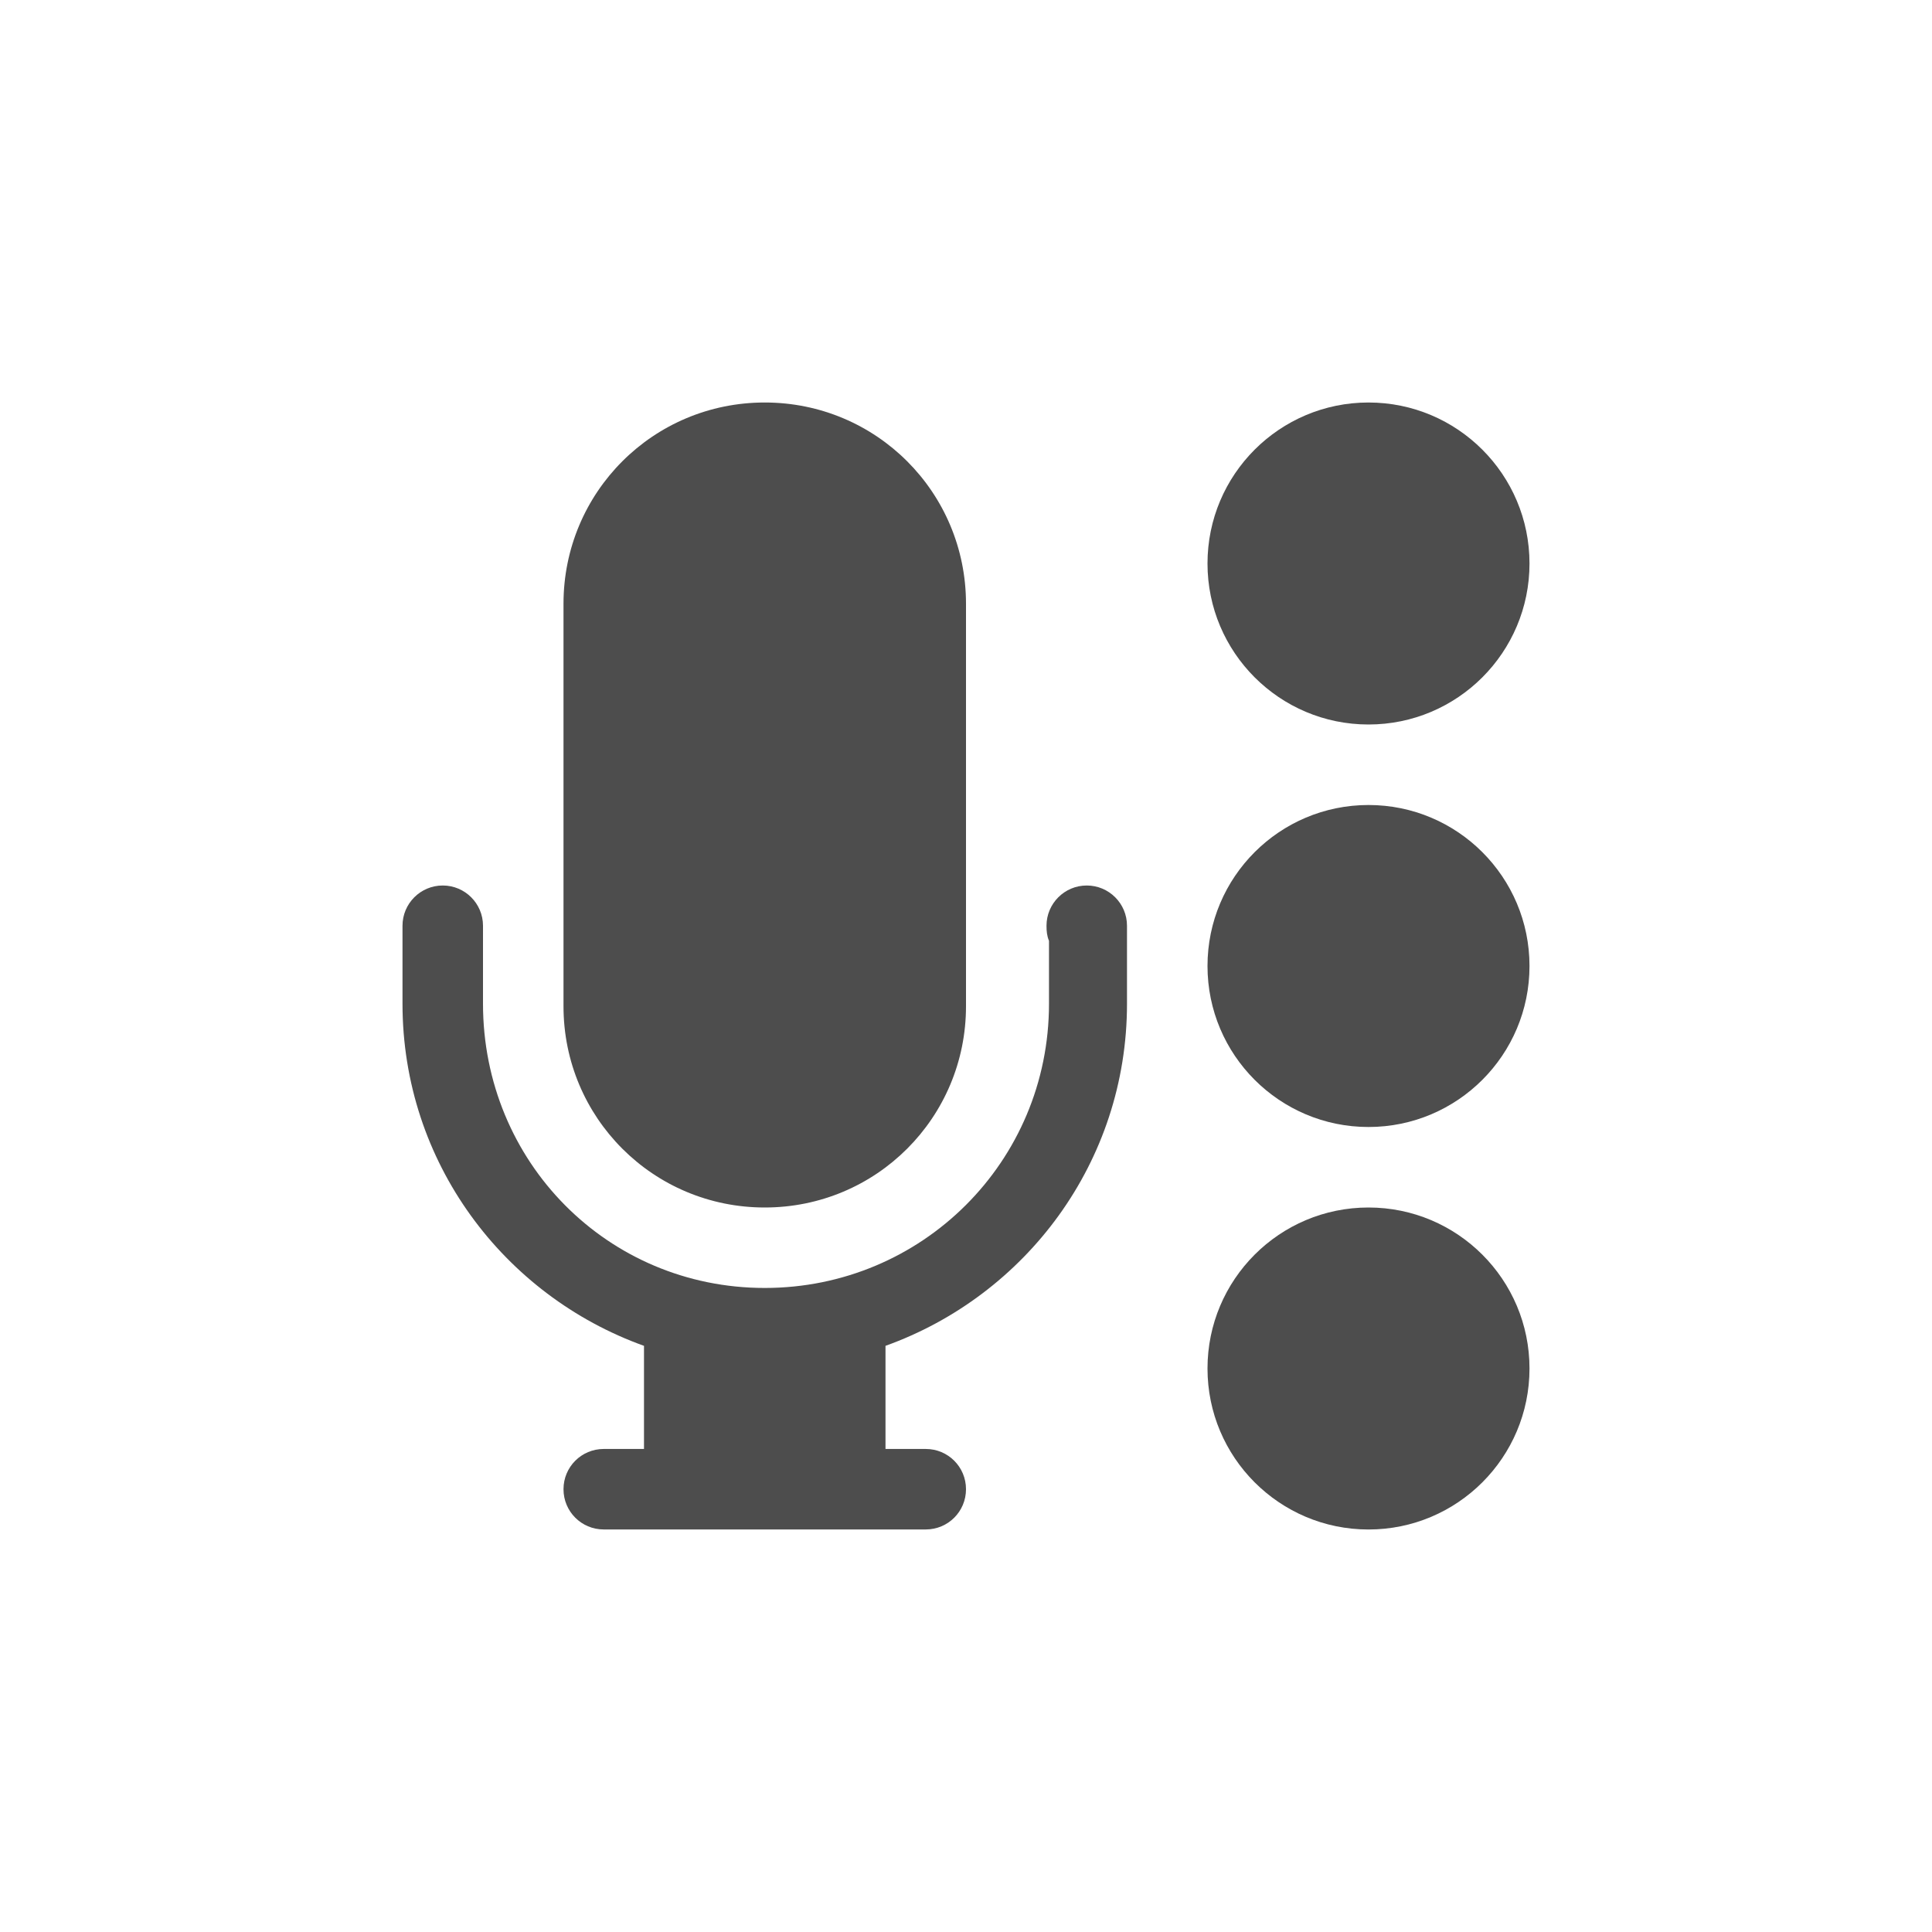
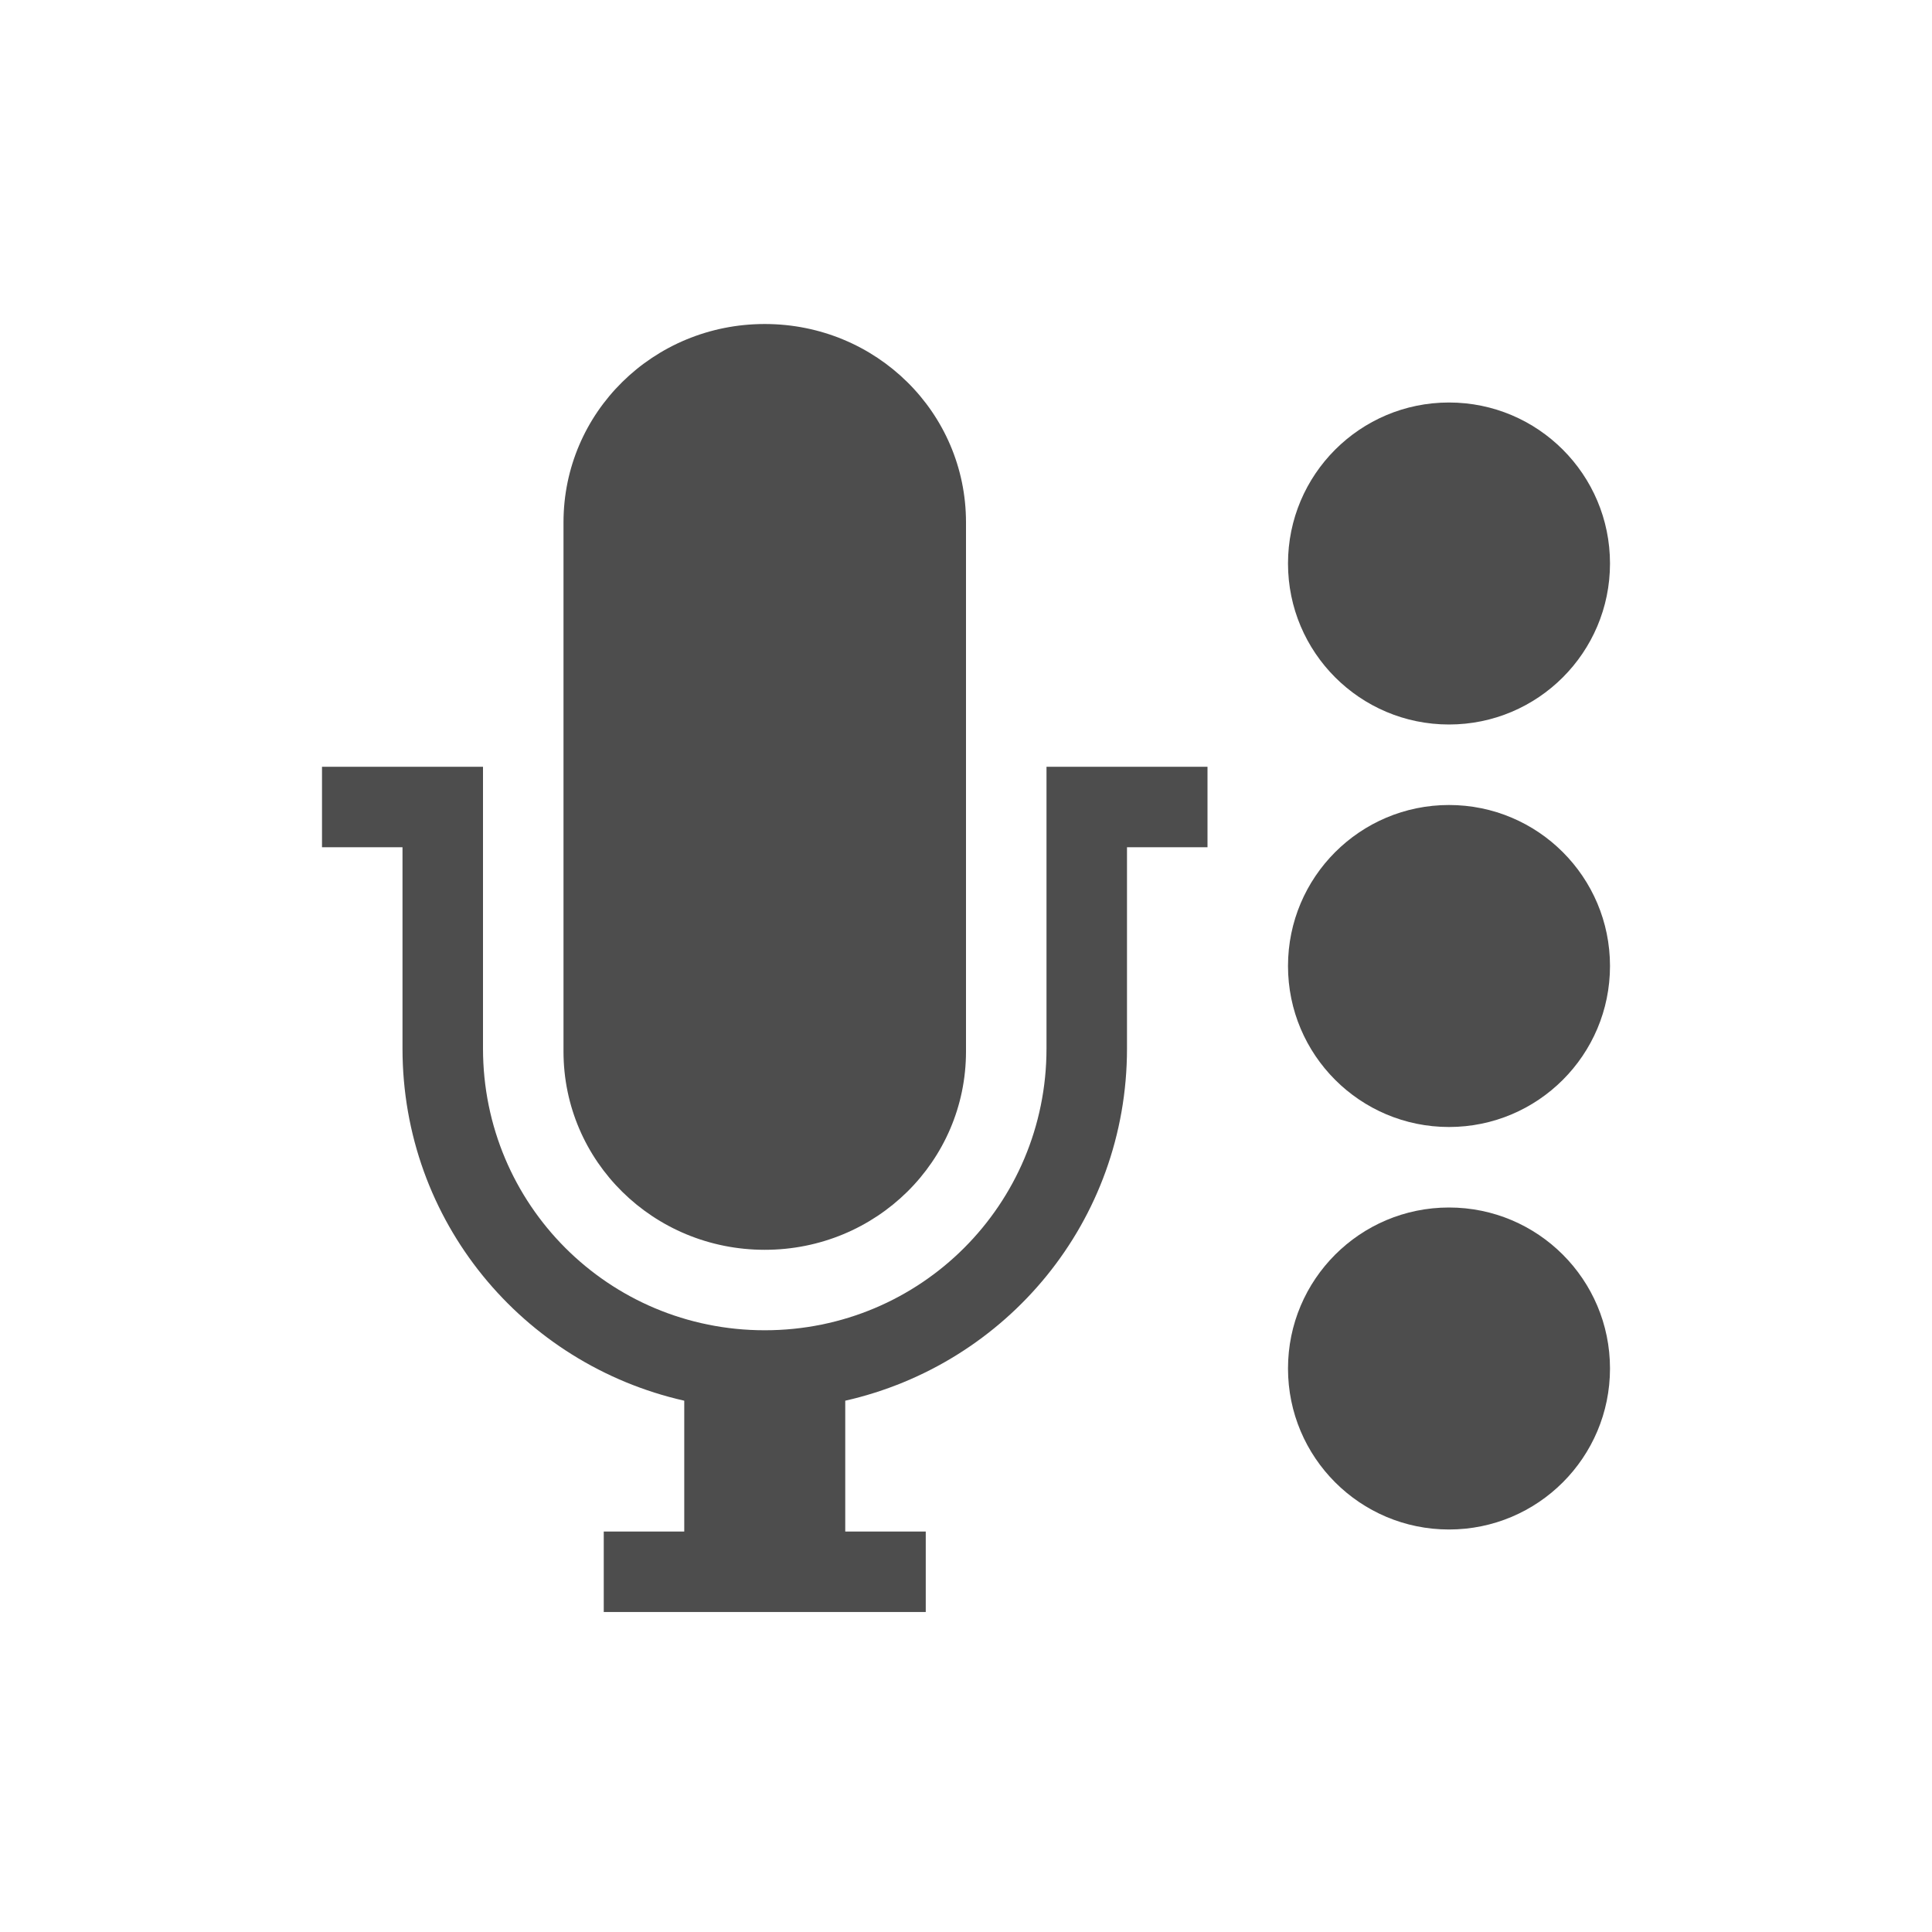
<svg xmlns="http://www.w3.org/2000/svg" id="svg2" height="48" width="48" version="1.1">
  <defs id="defs4" />
-   <circle r="4" cy="14" cx="34" id="circle4383" style="opacity:1;fill:#4d4d4d;fill-opacity:1;stroke:none;stroke-width:3;stroke-linecap:butt;stroke-linejoin:round;stroke-miterlimit:4;stroke-dasharray:none;stroke-opacity:1" />
-   <circle style="opacity:1;fill:#4d4d4d;fill-opacity:1;stroke:none;stroke-width:3;stroke-linecap:butt;stroke-linejoin:round;stroke-miterlimit:4;stroke-dasharray:none;stroke-opacity:1" id="circle4341" cx="34" cy="24" r="4" />
-   <circle r="4" cy="34" cx="34" id="path4330" style="opacity:1;fill:#4d4d4d;fill-opacity:1;stroke:none;stroke-width:3;stroke-linecap:butt;stroke-linejoin:round;stroke-miterlimit:4;stroke-dasharray:none;stroke-opacity:1" />
-   <path d="m 19,10 c -2.77,0 -5,2.23 -5,5 l 0,9 0,1 c 0,2.77 2.23,5 5,5 2.77,0 5,-2.23 5,-5 l 0,-1 0,-9 c 0,-2.77 -2.23,-5 -5,-5 z m -8,12 c -0.552,0 -1,0.448 -1,1 l 0,1.937 c 0,3.937 2.516,7.249 6,8.5 l 0,2.562 -1,0 c -0.554,0 -1,0.446 -1,1 0,0.554 0.446,1 1,1 l 1,0 6,0 1,0 c 0.554,0 1,-0.446 1,-1 0,-0.554 -0.446,-1 -1,-1 l -1,0 0,-2.562 c 3.484,-1.251 6,-4.563 6,-8.5 l 0,-1.937 c 0,-0.552 -0.448,-1 -1,-1 -0.552,0 -1,0.448 -1,1 0,0.138 0.012,0.255 0.062,0.375 l 0,1.562 c 0,3.928 -3.158,7.062 -7.062,7.062 -3.905,0 -7,-3.134 -7,-7.062 l 10e-5,-1.937 c 0,-0.552 -0.448,-1 -1,-1 z" id="rect6806-4-3" style="color:#bebebe;font-style:normal;font-variant:normal;font-weight:normal;font-stretch:normal;font-size:medium;line-height:normal;font-family:Sans;-inkscape-font-specification:Sans;text-indent:0;text-align:start;text-decoration:none;text-decoration-line:none;letter-spacing:normal;word-spacing:normal;text-transform:none;direction:ltr;block-progression:tb;writing-mode:lr-tb;baseline-shift:baseline;text-anchor:start;display:inline;overflow:visible;visibility:visible;fill:#4d4d4d;fill-opacity:1;stroke:none;stroke-width:1.003;marker:none;enable-background:accumulate" />
+   <circle transform="scale(-1,1)" r="4" cy="14" cx="-36" id="circle4291" style="opacity:1;fill:#4d4d4d;fill-opacity:1;stroke:none;stroke-width:3;stroke-linecap:butt;stroke-linejoin:round;stroke-miterlimit:4;stroke-dasharray:none;stroke-opacity:1" />
+   <circle style="opacity:1;fill:#4d4d4d;fill-opacity:1;stroke:none;stroke-width:3;stroke-linecap:butt;stroke-linejoin:round;stroke-miterlimit:4;stroke-dasharray:none;stroke-opacity:1" id="circle4249" cx="36" cy="24" r="4" />
+   <path id="path3122-2-8-1" d="m 19,8.05 c -2.77,0 -5,2.197 -5,4.928 l 0,13.145 c 0,2.73 2.23,4.928 5,4.928 2.77,0 5,-2.197 5,-4.928 L 24,12.978 C 24,10.247 21.77,8.05 19,8.05 Z M 8,19.05 l 0,2 2,0 0,5 c 0,4.295 2.988,7.842 7,8.75 l 0,3.25 -2,0 0,2 8,0 0,-2 -2,0 0,-3.25 c 4.012,-0.908 7,-4.455 7,-8.75 l 0,-5 2,0 0,-2 -2,0 -2,0 0,2 0,5 c 0,3.878 -3.122,7 -7,7 -3.878,0 -7,-3.122 -7,-7 l 0,-7 -4,0 z" style="color:#bebebe;clip-rule:nonzero;display:inline;overflow:visible;visibility:visible;opacity:1;isolation:auto;mix-blend-mode:normal;color-interpolation:sRGB;color-interpolation-filters:linearRGB;solid-color:#000000;solid-opacity:1;fill:#4d4d4d;fill-opacity:1;fill-rule:nonzero;stroke:none;stroke-width:1;stroke-linecap:butt;stroke-linejoin:miter;stroke-miterlimit:4;stroke-dasharray:none;stroke-dashoffset:0;stroke-opacity:1;marker:none;color-rendering:auto;image-rendering:auto;shape-rendering:auto;text-rendering:auto;enable-background:accumulate" />
+   <circle r="4" cy="34" cx="36" id="path4330" style="opacity:1;fill:#4d4d4d;fill-opacity:1;stroke:none;stroke-width:3;stroke-linecap:butt;stroke-linejoin:round;stroke-miterlimit:4;stroke-dasharray:none;stroke-opacity:1" />
</svg>
